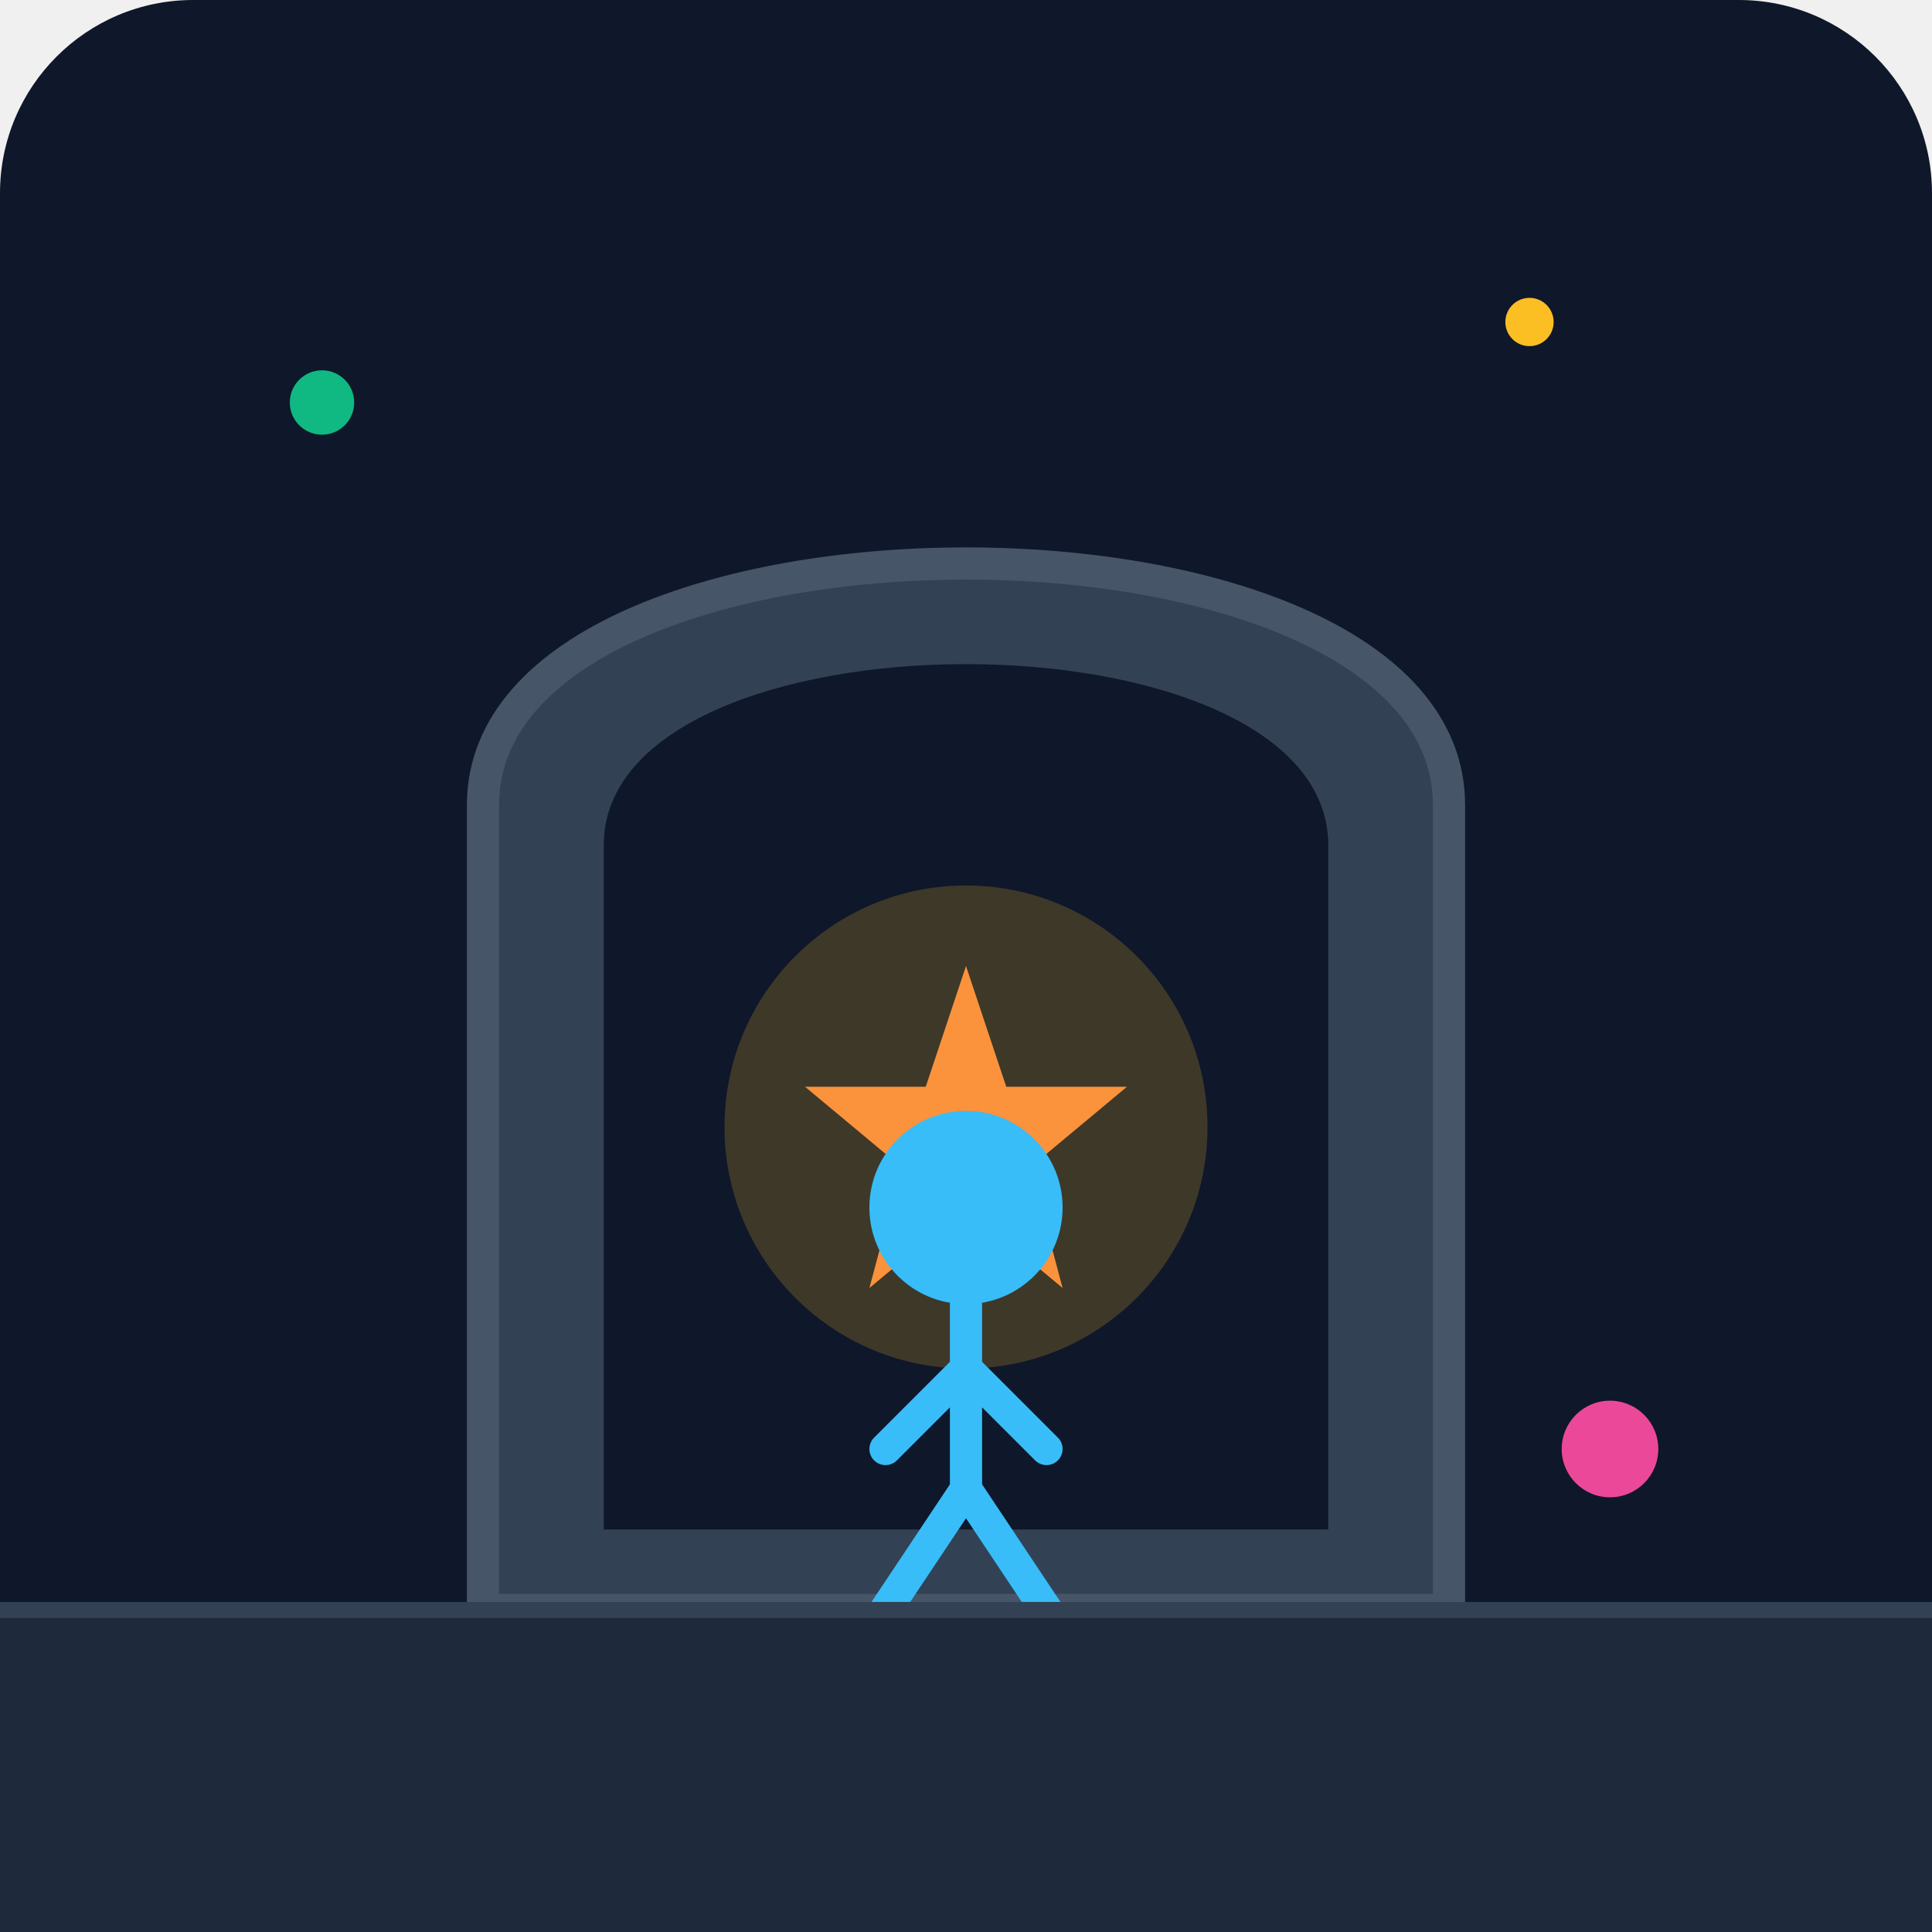
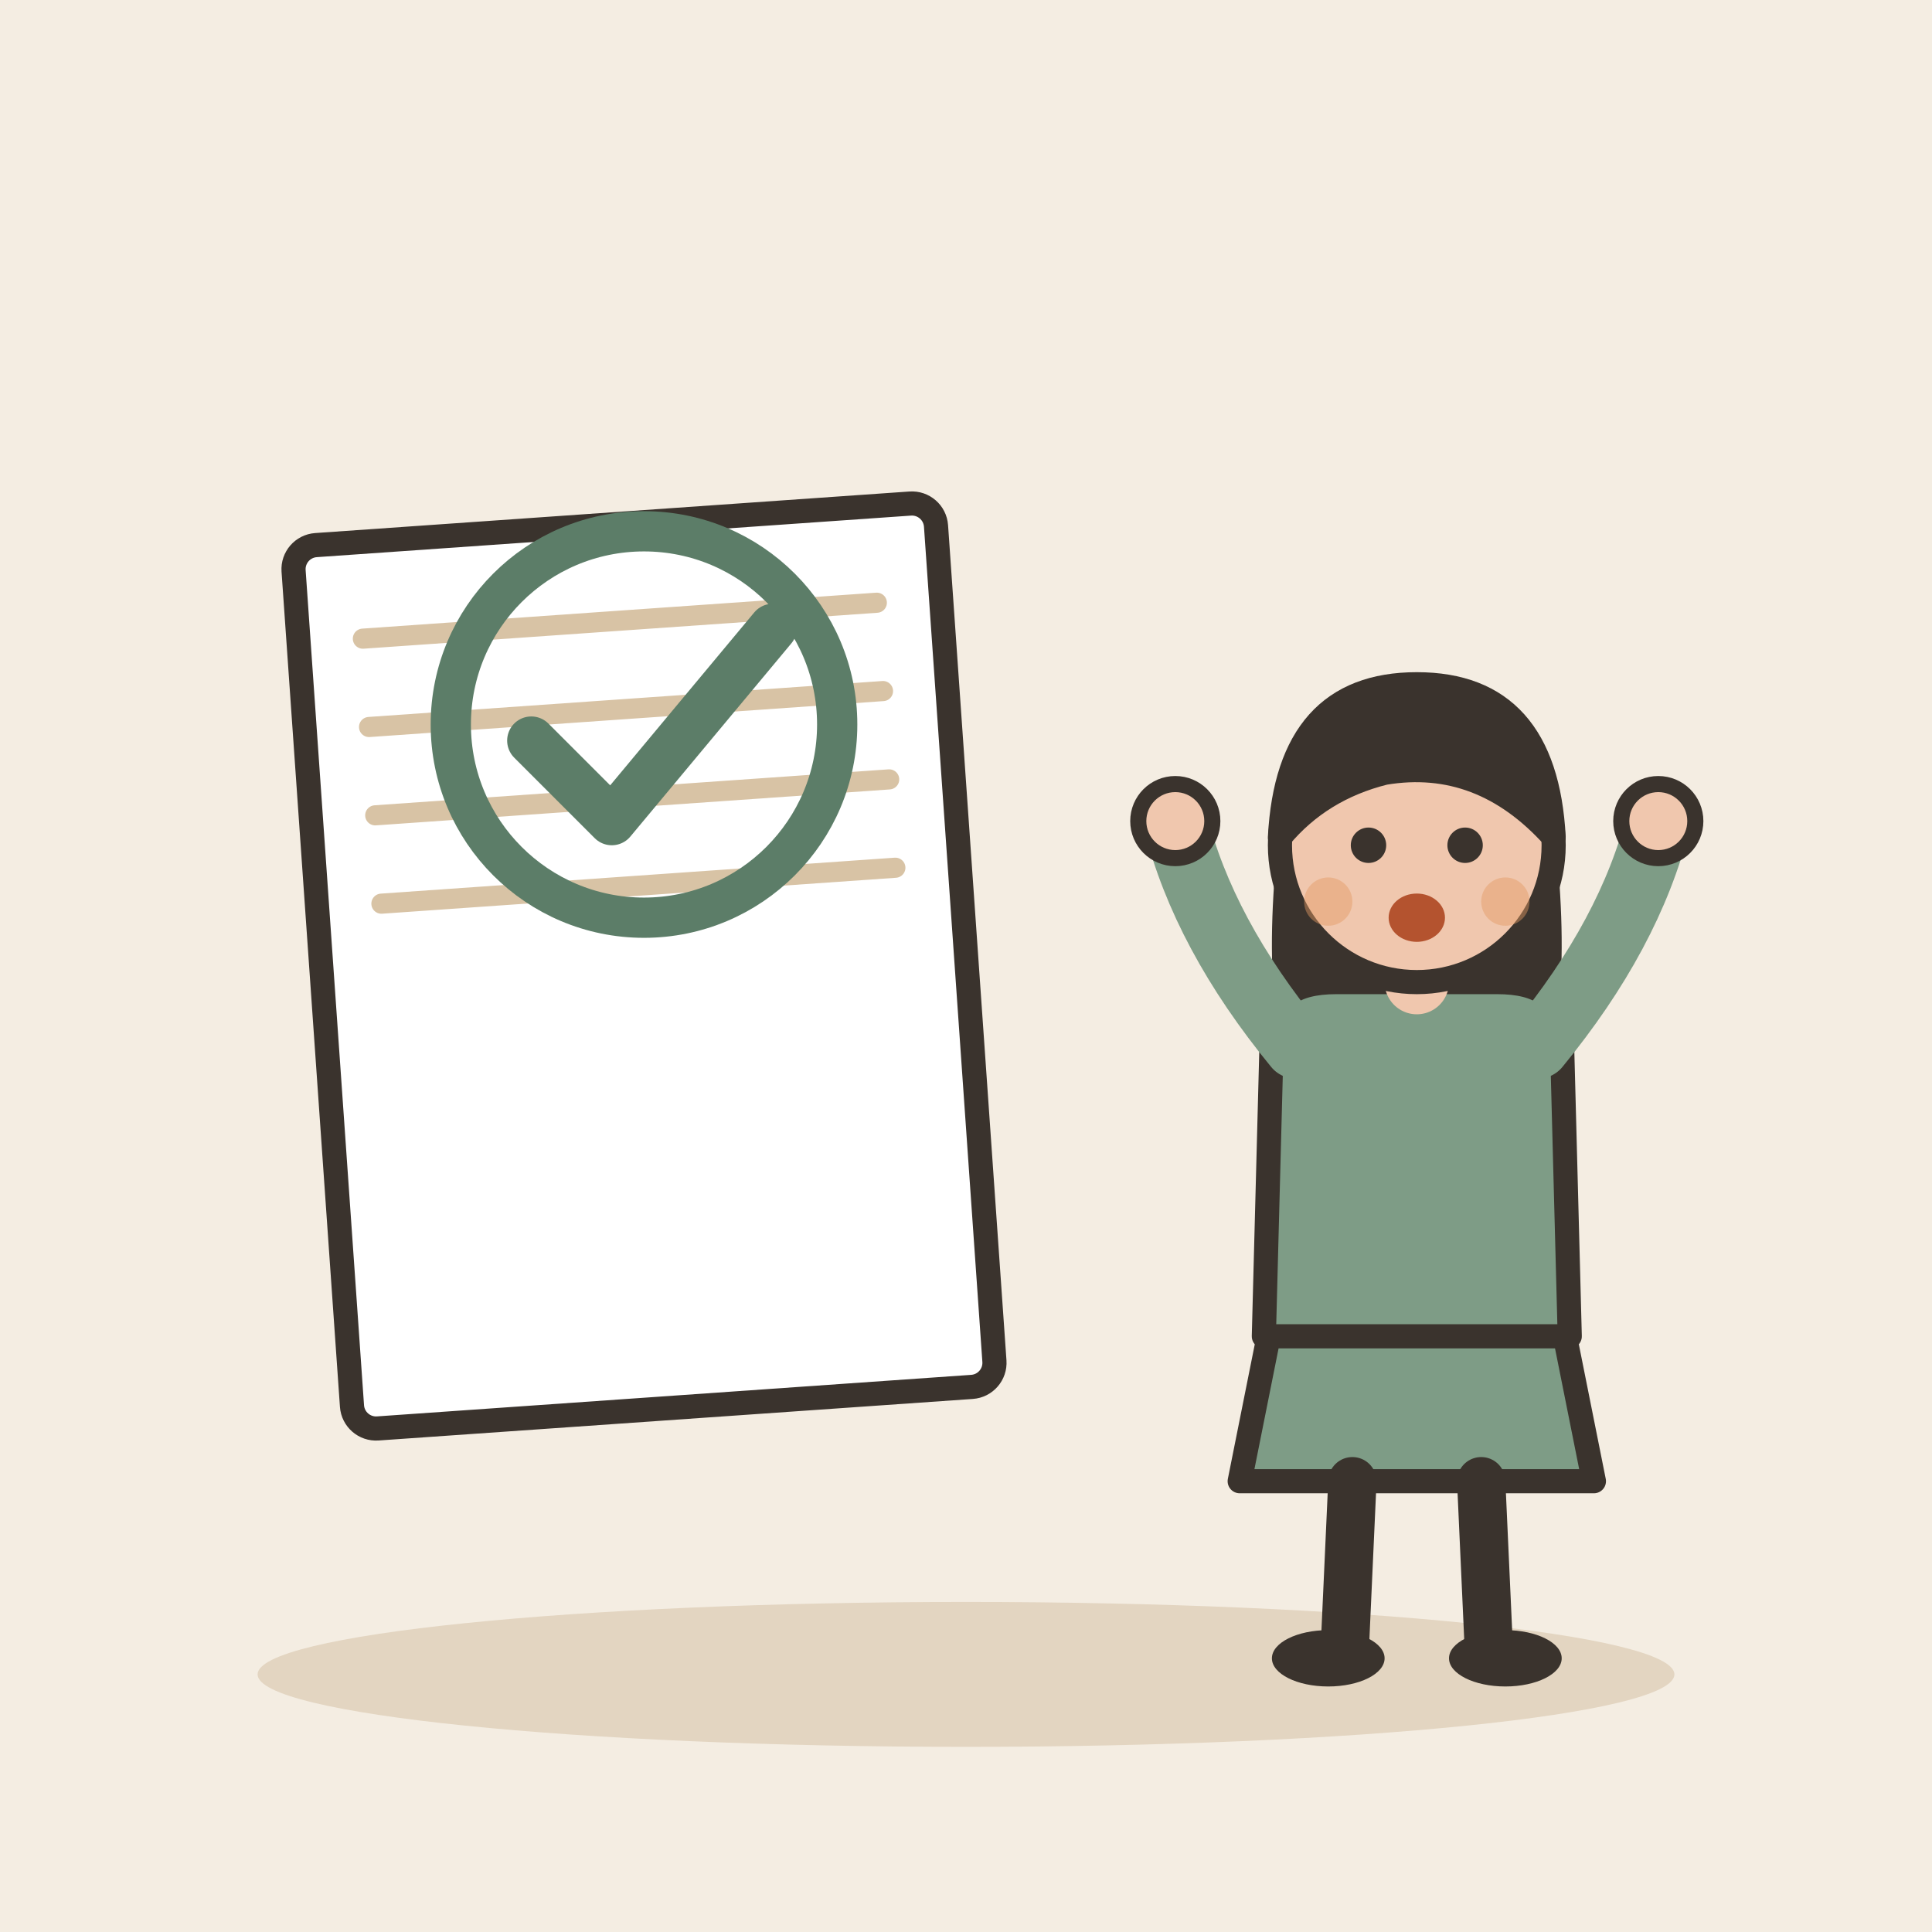
- <svg xmlns="http://www.w3.org/2000/svg" viewBox="0 0 240 240">
-   <defs>
-     <linearGradient id="bg" x1="0" y1="0" x2="0" y2="240">
-       <stop offset="0%" stop-color="#0f172a" />
-       <stop offset="100%" stop-color="#1e293b" />
-     </linearGradient>
-   </defs>
-   <rect width="240" height="240" rx="24" fill="url(#bg)" />
-   <path d="M60 200 L60 100 C60 60 180 60 180 100 L180 200 Z" fill="#334155" stroke="#475569" stroke-width="4" />
-   <path d="M75 190 L75 105 C75 75 165 75 165 105 L165 190 Z" fill="#0f172a" />
-   <circle cx="120" cy="140" r="30" fill="#fbbf24" opacity="0.2" />
-   <path d="M120 120 L125 135 L140 135 L128 145 L132 160 L120 150 L108 160 L112 145 L100 135 L115 135 Z" fill="#fb923c" />
-   <g transform="translate(105, 130)">
-     <circle cx="15" cy="20" r="12" fill="#38bdf8" />
-     <path d="M15 32 L15 55 M15 40 L5 50 M15 40 L25 50 M15 55 L5 70 M15 55 L25 70" stroke="#38bdf8" stroke-width="4" stroke-linecap="round" />
+ <svg xmlns="http://www.w3.org/2000/svg" viewBox="0 0 240 240" data-style="editorial">
+   <rect width="240" height="240" fill="#F4EDE2" />
+   <ellipse cx="120" cy="208" rx="88" ry="9" fill="#E3D5C1" />
+   <g transform="translate(80 120) rotate(-4)">
+     <rect x="-40" y="-55" width="80" height="110" rx="3" fill="#FFFFFF" stroke="#3A332D" stroke-width="3" stroke-linecap="round" stroke-linejoin="round" />
+     <path d="M-32 -43L32 -43" stroke="#D8C3A5" stroke-width="2.5" stroke-linecap="round" fill="none" />
+     <path d="M-32 -32L32 -32" stroke="#D8C3A5" stroke-width="2.5" stroke-linecap="round" fill="none" />
+     <path d="M-32 -21L32 -21" stroke="#D8C3A5" stroke-width="2.5" stroke-linecap="round" fill="none" />
+     <path d="M-32 -10L32 -10" stroke="#D8C3A5" stroke-width="2.5" stroke-linecap="round" fill="none" />
  </g>
-   <circle cx="40" cy="50" r="4" fill="#10b981" />
-   <circle cx="200" cy="180" r="6" fill="#ec4899" />
-   <circle cx="190" cy="40" r="3" fill="#fbbf24" />
-   <rect x="0" y="200" width="240" height="40" fill="#1e293b" />
-   <path d="M0 200 L240 200" stroke="#334155" stroke-width="2" />
+   <g transform="translate(80 90)">
+     <circle cx="0" cy="0" r="24" fill="none" stroke-linecap="round" stroke-linejoin="round" stroke="#5C7D68" stroke-width="5" />
+     <g transform="translate(0 2)">
+       <path d="M-14 0l10 10l20 -24" fill="none" stroke="#5C7D68" stroke-width="6" stroke-linecap="round" stroke-linejoin="round" />
+     </g>
+   </g>
+   <g transform="translate(176 206)">
+     <path d="M-18 -42L-22 -22L22 -22L18 -42Z" fill="#7E9C86" stroke="#3A332D" stroke-width="3" stroke-linecap="round" stroke-linejoin="round" />
+     <path d="M-8 -22L-9 0" stroke="#3A332D" stroke-width="6" stroke-linecap="round" fill="none" />
+     <path d="M8 -22L9 0" stroke="#3A332D" stroke-width="6" stroke-linecap="round" fill="none" />
+     <ellipse cx="-11" cy="0" rx="7" ry="3.5" fill="#3A332D" />
+     <ellipse cx="11" cy="0" rx="7" ry="3.5" fill="#3A332D" />
+     <path d="M-17 -104Q-20 -78 -14 -70L-6 -78L6 -78L14 -70Q20 -78 17 -104Z" fill="#3A332D" />
+     <path d="M-18 -78Q-18 -84 -10 -84L10 -84Q18 -84 18 -78L19 -40L-19 -40Z" fill="#7E9C86" stroke="#3A332D" stroke-width="3" stroke-linecap="round" stroke-linejoin="round" />
+     <path d="M-15 -76Q-26.5 -90 -30 -104" fill="none" stroke="#7E9C86" stroke-width="8" stroke-linecap="round" stroke-linejoin="round" />
+     <circle cx="-30" cy="-104" r="4.6" fill="#F0C7AE" stroke="#3A332D" stroke-linecap="round" stroke-linejoin="round" stroke-width="2" />
+     <path d="M15 -76Q26.5 -90 30 -104" fill="none" stroke="#7E9C86" stroke-width="8" stroke-linecap="round" stroke-linejoin="round" />
+     <circle cx="30" cy="-104" r="4.6" fill="#F0C7AE" stroke="#3A332D" stroke-linecap="round" stroke-linejoin="round" stroke-width="2" />
+     <path d="M0 -84L0 -88" stroke="#F0C7AE" stroke-width="8" stroke-linecap="round" fill="none" />
+     <circle cx="0" cy="-101" r="17" fill="#F0C7AE" stroke="#3A332D" stroke-width="3" stroke-linecap="round" stroke-linejoin="round" />
+     <path d="M-17 -102Q-16 -121 0 -121Q16 -121 17 -102Q8 -112 -4 -110Q-12 -108 -17 -102Z" fill="#3A332D" stroke="#3A332D" stroke-width="3" stroke-linecap="round" stroke-linejoin="round" />
+     <circle cx="-6" cy="-101" r="2.2" fill="#3A332D" />
+     <circle cx="6" cy="-101" r="2.2" fill="#3A332D" />
+     <ellipse cx="0" cy="-92" rx="3.5" ry="3" fill="#B4532F" />
+     <circle cx="-11" cy="-94" r="3" fill="#E39A62" opacity="0.45" />
+     <circle cx="11" cy="-94" r="3" fill="#E39A62" opacity="0.45" />
+   </g>
</svg>
